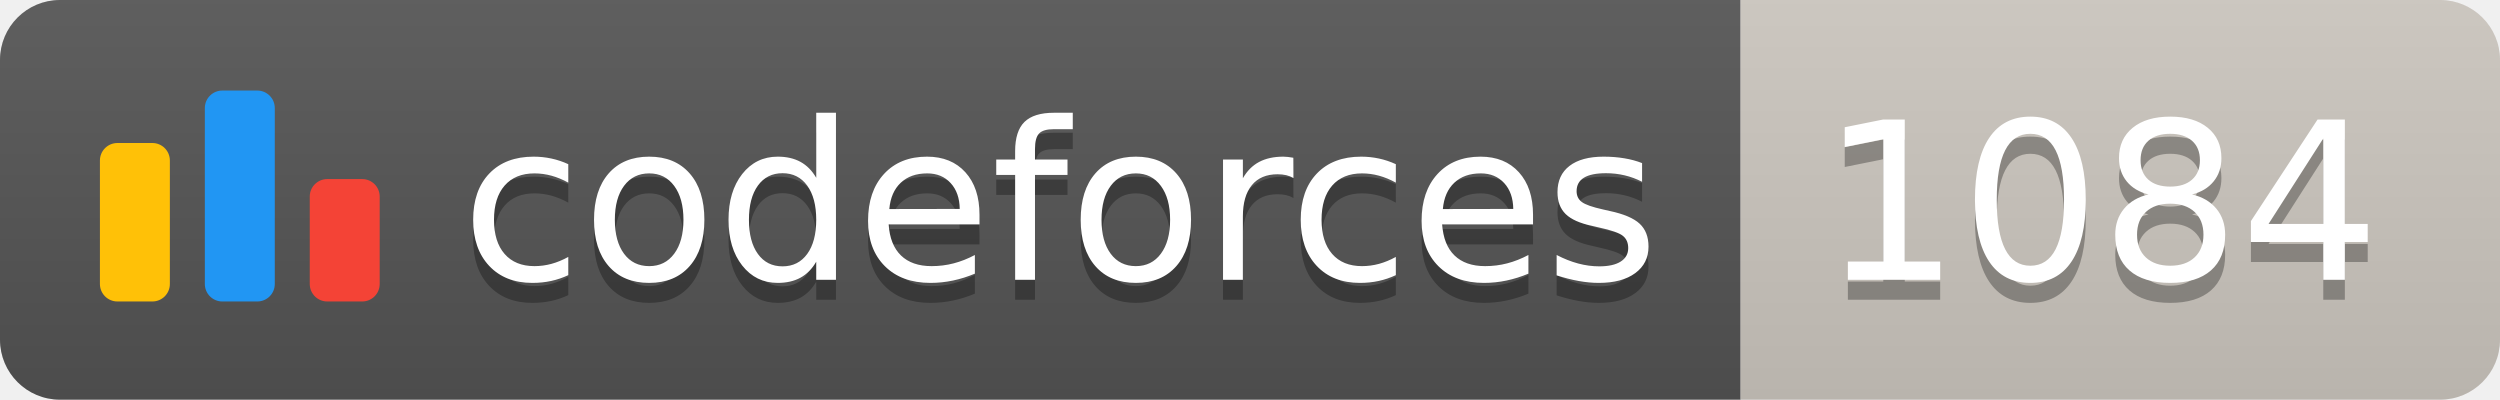
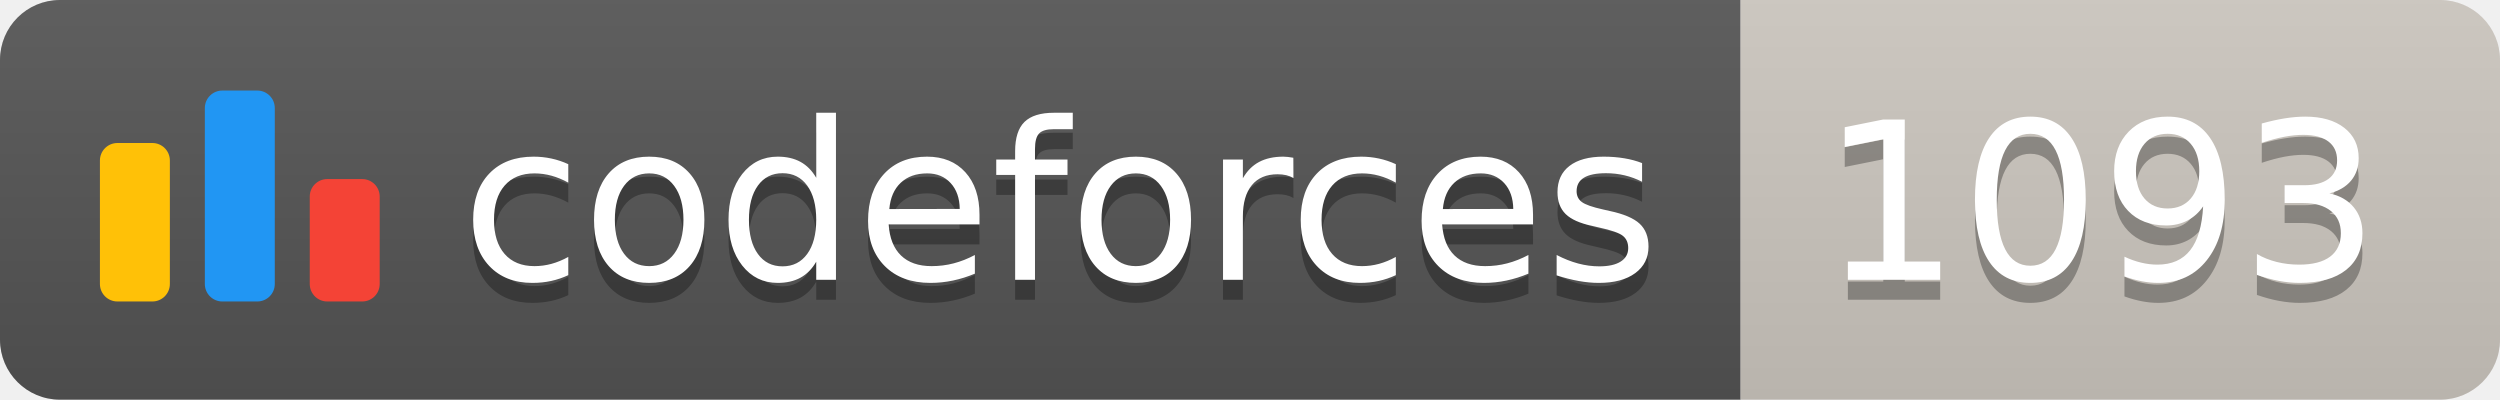
<svg xmlns="http://www.w3.org/2000/svg" width="125.1" height="20">
  <linearGradient id="smooth" x2="0" y2="100%">
    <stop offset="0" stop-color="#bbb" stop-opacity=".1" />
    <stop offset="1" stop-opacity=".1" />
  </linearGradient>
  <clipPath id="round">
    <rect width="125.1" height="20" rx="3" fill="#fff" />
  </clipPath>
  <g clip-path="url(#round)">
    <rect width="87.1" height="20" fill="#555" />
    <rect x="87.1" width="38.0" height="20" fill="#cec8c1" />
    <rect width="125.1" height="20" fill="url(#smooth)" />
  </g>
  <g fill="#fff" text-anchor="middle" font-family="DejaVu Sans,Verdana,Geneva,sans-serif" font-size="110">
    <svg x="5" y="3" class="logo" width="14" height="14" viewBox="0 0 32 25" fill="none">
      <rect y="6" width="8" height="18.125" rx="2" fill="#FFC107" />
      <rect x="24" y="10.125" width="8" height="14" rx="2" fill="#F44336" />
      <rect x="12" width="8" height="24.125" rx="2" fill="#2196F3" />
    </svg>
    <text x="530.5" y="150" fill="#010101" fill-opacity=".3" transform="scale(0.1)" textLength="601.0" lengthAdjust="spacing">codeforces
        </text>
    <text x="530.5" y="140" transform="scale(0.1)" textLength="601.0" lengthAdjust="spacing">codeforces</text>
-     <text x="1051.0" y="150" fill="#010101" fill-opacity=".3" transform="scale(0.1)" textLength="280.0" lengthAdjust="spacing">1084
+     <text x="1051.0" y="150" fill="#010101" fill-opacity=".3" transform="scale(0.1)" textLength="280.0" lengthAdjust="spacing">1093
        </text>
-     <text x="1051.0" y="140" transform="scale(0.1)" textLength="280.0" lengthAdjust="spacing">1084</text>
+     <text x="1051.0" y="140" transform="scale(0.1)" textLength="280.0" lengthAdjust="spacing">1093</text>
  </g>
</svg>
